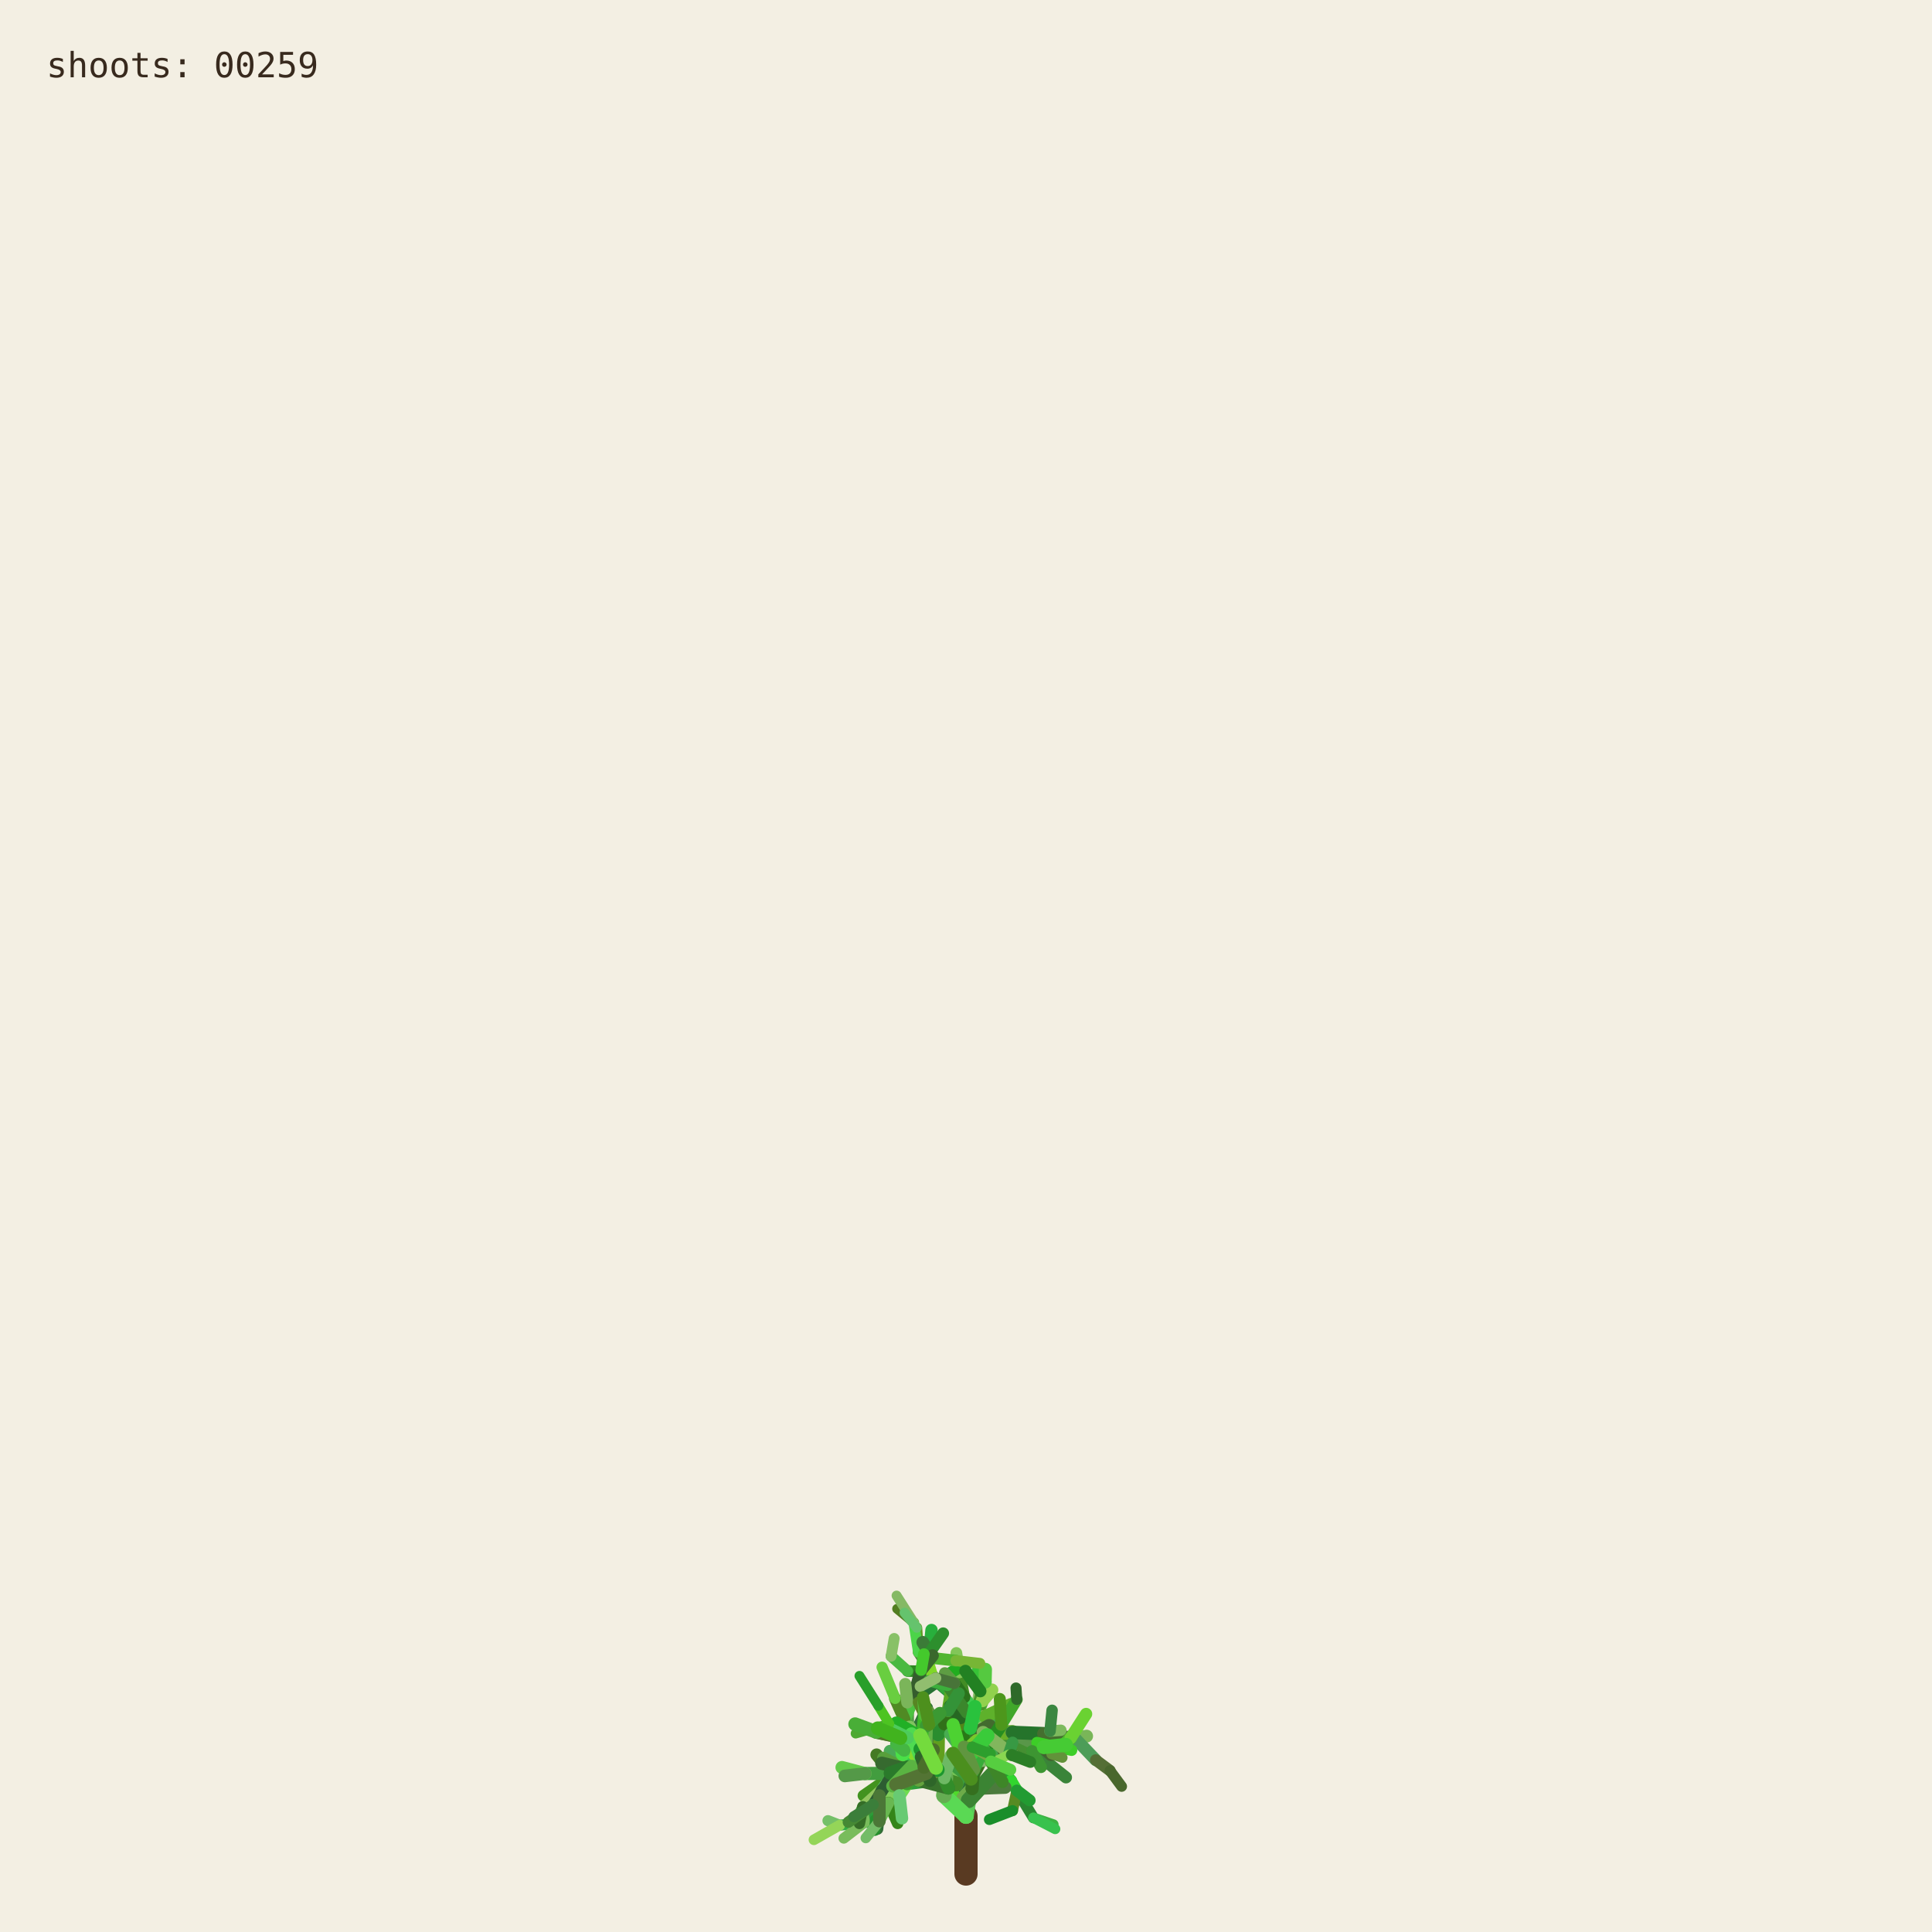
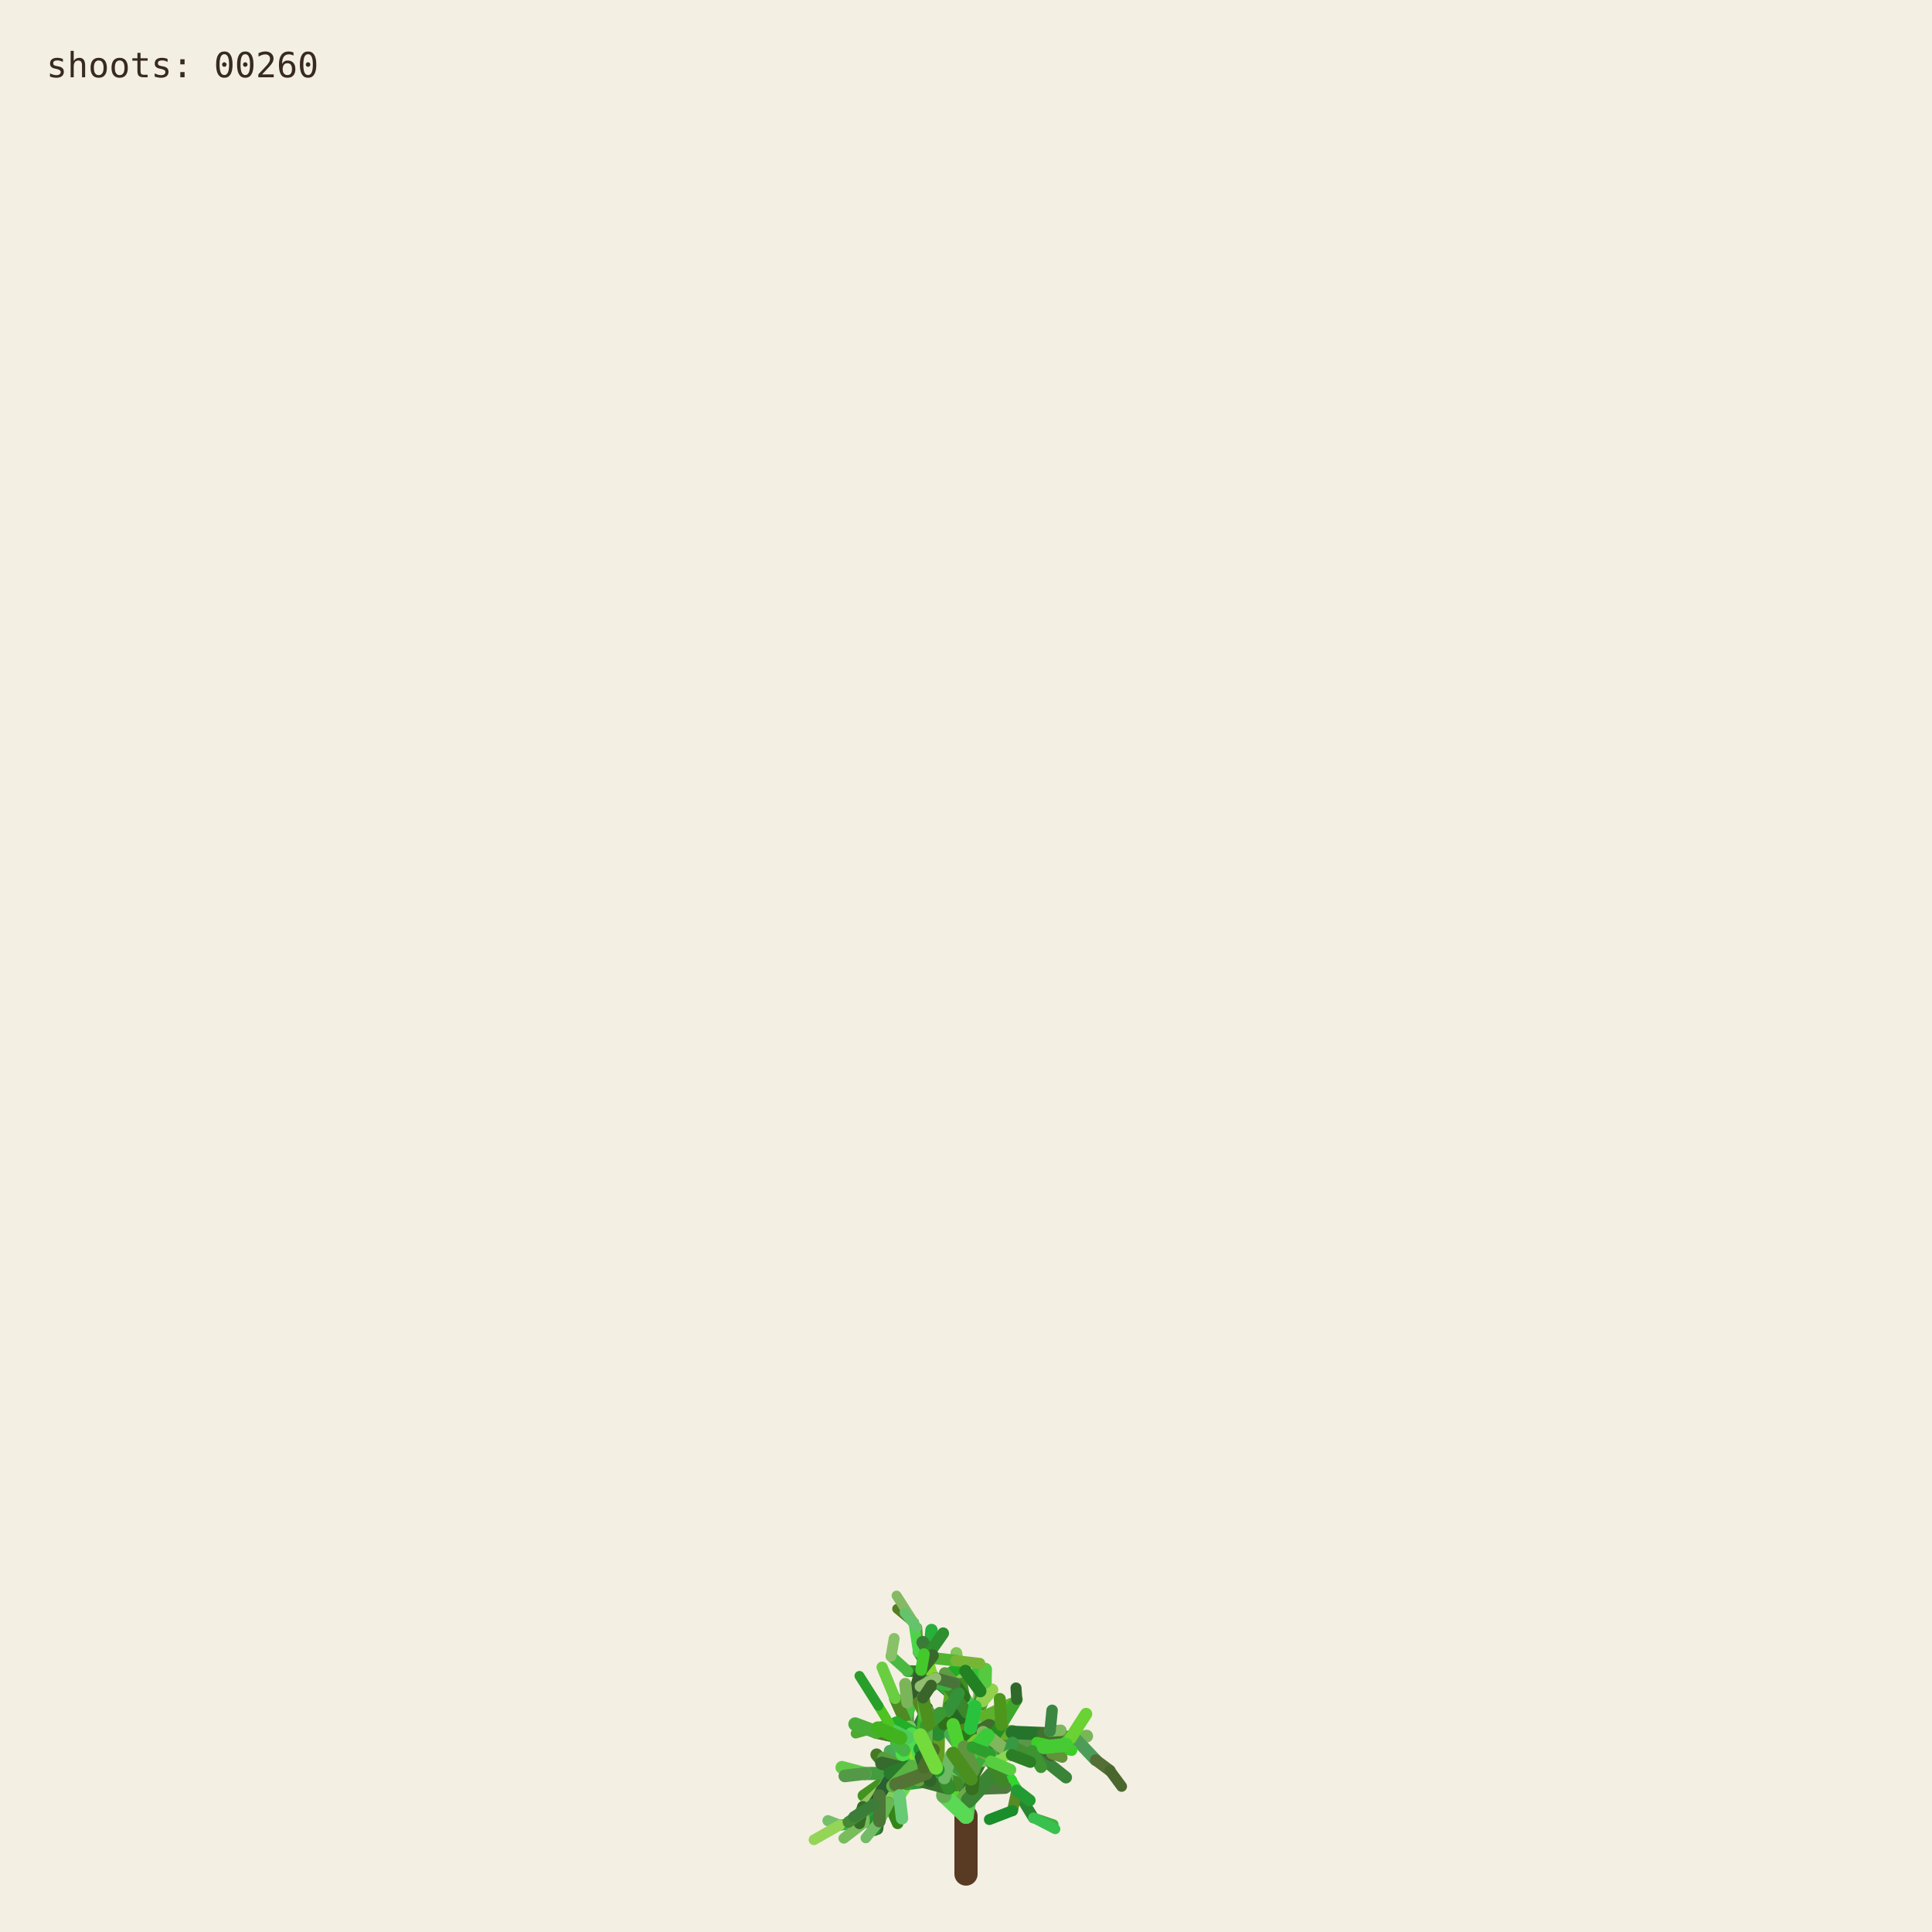
<svg xmlns="http://www.w3.org/2000/svg" viewBox="0 0 1000 1000" role="img" aria-labelledby="title desc">
  <rect width="1000" height="1000" fill="#f3efe3" />
  <g fill="none" stroke-linecap="round">
    <path d="M500 970 L500 940" stroke="#593a22" stroke-width="12" />
    <path d="M500.000 940.000 L494.591 923.254" stroke="hsl(89 50% 51%)" stroke-width="8.067" data-shoot="1" />
    <path d="M500.000 940.000 L498.548 930.480" stroke="hsl(108 42% 32%)" stroke-width="7.603" data-shoot="2" />
    <path d="M494.591 923.254 L485.237 916.016" stroke="hsl(129 39% 53%)" stroke-width="7.427" data-shoot="3" />
    <path d="M498.548 930.480 L502.606 920.794" stroke="hsl(125 41% 32%)" stroke-width="7.235" data-shoot="4" />
    <path d="M502.606 920.794 L496.770 905.343" stroke="hsl(93 34% 43%)" stroke-width="7.253" data-shoot="5" />
    <path d="M494.591 923.254 L497.365 909.040" stroke="hsl(116 35% 60%)" stroke-width="8.012" data-shoot="6" />
    <path d="M485.237 916.016 L485.497 897.710" stroke="hsl(89 69% 37%)" stroke-width="7.213" data-shoot="7" />
    <path d="M496.770 905.343 L501.215 895.004" stroke="hsl(92 66% 60%)" stroke-width="7.141" data-shoot="8" />
    <path d="M497.365 909.040 L506.164 896.866" stroke="hsl(126 59% 38%)" stroke-width="8.073" data-shoot="9" />
    <path d="M501.215 895.004 L510.832 888.548" stroke="hsl(91 35% 42%)" stroke-width="6.879" data-shoot="10" />
    <path d="M485.497 897.710 L493.416 891.622" stroke="hsl(104 36% 49%)" stroke-width="7.124" data-shoot="11" />
    <path d="M500.000 940.000 L490.927 925.443" stroke="hsl(108 70% 51%)" stroke-width="7.399" data-shoot="12" />
    <path d="M485.237 916.016 L479.157 913.325" stroke="hsl(112 69% 34%)" stroke-width="7.149" data-shoot="13" />
    <path d="M490.927 925.443 L481.351 921.527" stroke="hsl(111 58% 32%)" stroke-width="6.945" data-shoot="14" />
    <path d="M498.548 930.480 L503.173 925.799" stroke="hsl(98 40% 48%)" stroke-width="6.990" data-shoot="15" />
    <path d="M496.770 905.343 L505.035 888.845" stroke="hsl(101 68% 48%)" stroke-width="6.979" data-shoot="16" />
    <path d="M493.416 891.622 L508.817 896.643" stroke="hsl(128 70% 39%)" stroke-width="6.561" data-shoot="17" />
    <path d="M479.157 913.325 L469.750 899.500" stroke="hsl(95 57% 50%)" stroke-width="7.139" data-shoot="18" />
    <path d="M505.035 888.845 L508.436 880.301" stroke="hsl(98 53% 41%)" stroke-width="6.832" data-shoot="19" />
    <path d="M501.215 895.004 L501.550 888.479" stroke="hsl(112 68% 42%)" stroke-width="6.773" data-shoot="20" />
    <path d="M485.237 916.016 L479.029 908.697" stroke="hsl(100 57% 53%)" stroke-width="6.945" data-shoot="21" />
    <path d="M502.606 920.794 L496.127 911.207" stroke="hsl(123 62% 40%)" stroke-width="6.865" data-shoot="22" />
    <path d="M496.127 911.207 L497.635 896.782" stroke="hsl(93 65% 34%)" stroke-width="6.505" data-shoot="23" />
    <path d="M494.591 923.254 L500.793 909.571" stroke="hsl(113 71% 34%)" stroke-width="7.895" data-shoot="24" />
    <path d="M485.237 916.016 L479.462 917.793" stroke="hsl(99 66% 28%)" stroke-width="7.154" data-shoot="25" />
    <path d="M485.237 916.016 L473.231 912.147" stroke="hsl(93 38% 42%)" stroke-width="6.997" data-shoot="26" />
    <path d="M485.237 916.016 L473.737 913.680" stroke="hsl(114 35% 58%)" stroke-width="6.828" data-shoot="27" />
    <path d="M497.635 896.782 L497.395 881.015" stroke="hsl(110 56% 51%)" stroke-width="6.336" data-shoot="28" />
    <path d="M469.750 899.500 L453.522 896.436" stroke="hsl(121 37% 46%)" stroke-width="7.140" data-shoot="29" />
    <path d="M481.351 921.527 L469.530 923.105" stroke="hsl(126 55% 40%)" stroke-width="6.995" data-shoot="30" />
    <path d="M505.035 888.845 L499.035 878.436" stroke="hsl(88 42% 31%)" stroke-width="6.545" data-shoot="31" />
    <path d="M502.606 920.794 L507.653 911.330" stroke="hsl(99 57% 28%)" stroke-width="6.856" data-shoot="32" />
    <path d="M481.351 921.527 L478.279 914.724" stroke="hsl(122 35% 29%)" stroke-width="6.742" data-shoot="33" />
    <path d="M508.817 896.643 L522.168 900.369" stroke="hsl(122 67% 50%)" stroke-width="6.210" data-shoot="34" />
    <path d="M479.029 908.697 L477.185 899.261" stroke="hsl(124 64% 35%)" stroke-width="6.693" data-shoot="35" />
    <path d="M494.591 923.254 L498.563 913.442" stroke="hsl(122 45% 42%)" stroke-width="7.987" data-shoot="36" />
    <path d="M473.737 913.680 L467.283 915.265" stroke="hsl(125 60% 37%)" stroke-width="6.814" data-shoot="37" />
    <path d="M481.351 921.527 L469.226 908.135" stroke="hsl(113 69% 37%)" stroke-width="6.660" data-shoot="38" />
    <path d="M473.231 912.147 L461.374 919.424" stroke="hsl(100 70% 60%)" stroke-width="6.453" data-shoot="39" />
    <path d="M497.635 896.782 L500.334 886.420" stroke="hsl(108 47% 53%)" stroke-width="6.302" data-shoot="40" />
    <path d="M467.283 915.265 L455.168 929.331" stroke="hsl(120 40% 35%)" stroke-width="6.786" data-shoot="41" />
    <path d="M508.817 896.643 L512.869 911.725" stroke="hsl(110 63% 40%)" stroke-width="6.518" data-shoot="42" />
    <path d="M496.127 911.207 L497.987 905.795" stroke="hsl(115 70% 35%)" stroke-width="6.363" data-shoot="43" />
    <path d="M507.653 911.330 L512.674 910.357" stroke="hsl(104 36% 57%)" stroke-width="6.747" data-shoot="44" />
    <path d="M479.157 913.325 L470.181 917.185" stroke="hsl(95 64% 53%)" stroke-width="6.833" data-shoot="45" />
    <path d="M469.750 899.500 L469.633 881.151" stroke="hsl(111 38% 45%)" stroke-width="6.815" data-shoot="46" />
    <path d="M479.029 908.697 L480.879 892.655" stroke="hsl(102 44% 35%)" stroke-width="6.467" data-shoot="47" />
    <path d="M500.334 886.420 L507.457 881.593" stroke="hsl(118 47% 56%)" stroke-width="6.197" data-shoot="48" />
    <path d="M461.374 919.424 L446.935 929.431" stroke="hsl(102 65% 35%)" stroke-width="6.069" data-shoot="49" />
    <path d="M508.436 880.301 L507.585 871.602" stroke="hsl(97 61% 57%)" stroke-width="6.448" data-shoot="50" />
    <path d="M512.674 910.357 L523.304 921.702" stroke="hsl(122 61% 39%)" stroke-width="6.341" data-shoot="51" />
    <path d="M500.000 940.000 L501.279 931.882" stroke="hsl(118 51% 56%)" stroke-width="7.998" data-shoot="52" />
    <path d="M499.035 878.436 L496.590 865.625" stroke="hsl(103 58% 35%)" stroke-width="6.115" data-shoot="53" />
    <path d="M485.497 897.710 L488.970 892.287" stroke="hsl(123 54% 36%)" stroke-width="7.087" data-shoot="54" />
    <path d="M496.590 865.625 L495.009 855.557" stroke="hsl(97 49% 56%)" stroke-width="6.061" data-shoot="55" />
    <path d="M469.633 881.151 L484.418 870.623" stroke="hsl(128 48% 30%)" stroke-width="6.659" data-shoot="56" />
    <path d="M485.237 916.016 L477.752 911.974" stroke="hsl(90 58% 50%)" stroke-width="6.898" data-shoot="57" />
    <path d="M498.563 913.442 L502.383 908.863" stroke="hsl(97 61% 59%)" stroke-width="7.688" data-shoot="58" />
    <path d="M479.157 913.325 L464.639 921.037" stroke="hsl(94 69% 32%)" stroke-width="6.531" data-shoot="59" />
    <path d="M478.279 914.724 L471.794 900.929" stroke="hsl(117 71% 29%)" stroke-width="6.231" data-shoot="60" />
    <path d="M522.168 900.369 L536.734 901.964" stroke="hsl(111 46% 60%)" stroke-width="6.038" data-shoot="61" />
    <path d="M471.794 900.929 L465.848 895.170" stroke="hsl(103 40% 56%)" stroke-width="5.768" data-shoot="62" />
    <path d="M469.750 899.500 L468.128 889.982" stroke="hsl(93 64% 30%)" stroke-width="6.667" data-shoot="63" />
    <path d="M477.185 899.261 L475.657 893.582" stroke="hsl(113 52% 40%)" stroke-width="6.319" data-shoot="64" />
    <path d="M479.029 908.697 L474.737 903.891" stroke="hsl(93 52% 43%)" stroke-width="6.709" data-shoot="65" />
    <path d="M523.304 921.702 L526.314 926.781" stroke="hsl(119 67% 51%)" stroke-width="6.166" data-shoot="66" />
    <path d="M505.035 888.845 L507.387 875.338" stroke="hsl(96 40% 59%)" stroke-width="6.739" data-shoot="67" />
    <path d="M522.168 900.369 L537.413 908.545" stroke="hsl(99 61% 27%)" stroke-width="6.155" data-shoot="68" />
    <path d="M497.395 881.015 L483.011 868.683" stroke="hsl(129 53% 36%)" stroke-width="6.314" data-shoot="69" />
    <path d="M522.168 900.369 L534.219 906.339" stroke="hsl(108 48% 38%)" stroke-width="6.199" data-shoot="70" />
    <path d="M493.416 891.622 L507.262 882.093" stroke="hsl(127 63% 43%)" stroke-width="6.826" data-shoot="71" />
    <path d="M502.383 908.863 L508.238 907.761" stroke="hsl(99 66% 30%)" stroke-width="7.032" data-shoot="72" />
    <path d="M508.817 896.643 L514.829 892.790" stroke="hsl(125 40% 46%)" stroke-width="6.585" data-shoot="73" />
    <path d="M468.128 889.982 L473.133 877.764" stroke="hsl(115 52% 51%)" stroke-width="6.671" data-shoot="74" />
    <path d="M465.848 895.170 L460.313 892.280" stroke="hsl(102 70% 44%)" stroke-width="5.549" data-shoot="75" />
    <path d="M468.128 889.982 L463.284 879.089" stroke="hsl(94 59% 34%)" stroke-width="6.302" data-shoot="76" />
    <path d="M461.374 919.424 L456.357 926.300" stroke="hsl(126 42% 53%)" stroke-width="6.125" data-shoot="77" />
    <path d="M483.011 868.683 L476.458 865.059" stroke="hsl(124 68% 42%)" stroke-width="6.199" data-shoot="78" />
    <path d="M455.168 929.331 L454.837 939.862" stroke="hsl(125 68% 35%)" stroke-width="6.316" data-shoot="79" />
    <path d="M534.219 906.339 L550.383 905.736" stroke="hsl(112 63% 35%)" stroke-width="5.969" data-shoot="80" />
    <path d="M470.181 917.185 L459.860 933.116" stroke="hsl(100 53% 58%)" stroke-width="6.224" data-shoot="81" />
    <path d="M497.395 881.015 L484.197 869.260" stroke="hsl(122 53% 43%)" stroke-width="5.862" data-shoot="82" />
    <path d="M536.734 901.964 L543.504 896.023" stroke="hsl(116 68% 27%)" stroke-width="5.871" data-shoot="83" />
    <path d="M476.458 865.059 L469.801 864.922" stroke="hsl(112 62% 33%)" stroke-width="6.006" data-shoot="84" />
    <path d="M506.164 896.866 L524.059 896.699" stroke="hsl(91 64% 42%)" stroke-width="7.575" data-shoot="85" />
    <path d="M485.237 916.016 L472.910 908.590" stroke="hsl(102 57% 31%)" stroke-width="6.875" data-shoot="86" />
    <path d="M469.530 923.105 L465.520 929.278" stroke="hsl(107 67% 59%)" stroke-width="6.616" data-shoot="87" />
    <path d="M505.035 888.845 L509.868 870.612" stroke="hsl(101 57% 37%)" stroke-width="6.791" data-shoot="88" />
    <path d="M493.416 891.622 L509.951 888.485" stroke="hsl(92 44% 58%)" stroke-width="6.812" data-shoot="89" />
    <path d="M503.173 925.799 L520.191 925.155" stroke="hsl(105 34% 36%)" stroke-width="6.682" data-shoot="90" />
    <path d="M474.737 903.891 L466.772 894.583" stroke="hsl(116 48% 51%)" stroke-width="6.158" data-shoot="91" />
    <path d="M484.197 869.260 L475.358 855.233" stroke="hsl(100 34% 37%)" stroke-width="5.647" data-shoot="92" />
    <path d="M505.035 888.845 L500.829 880.951" stroke="hsl(127 58% 52%)" stroke-width="6.474" data-shoot="93" />
    <path d="M479.157 913.325 L471.905 914.367" stroke="hsl(125 48% 52%)" stroke-width="6.716" data-shoot="94" />
    <path d="M501.279 931.882 L513.403 918.671" stroke="hsl(114 44% 36%)" stroke-width="7.978" data-shoot="95" />
    <path d="M524.059 896.699 L540.269 904.338" stroke="hsl(108 35% 44%)" stroke-width="7.297" data-shoot="96" />
    <path d="M524.059 896.699 L540.170 897.356" stroke="hsl(125 52% 30%)" stroke-width="6.964" data-shoot="97" />
    <path d="M497.635 896.782 L497.191 889.399" stroke="hsl(88 69% 31%)" stroke-width="6.119" data-shoot="98" />
    <path d="M508.436 880.301 L513.376 874.721" stroke="hsl(89 59% 56%)" stroke-width="6.732" data-shoot="99" />
    <path d="M469.530 923.105 L461.520 917.825" stroke="hsl(113 54% 40%)" stroke-width="7.033" data-shoot="100" />
    <path d="M473.133 877.764 L476.780 864.372" stroke="hsl(110 34% 27%)" stroke-width="6.596" data-shoot="101" />
    <path d="M471.794 900.929 L479.914 884.001" stroke="hsl(126 41% 32%)" stroke-width="6.024" data-shoot="102" />
    <path d="M512.674 910.357 L522.333 907.203" stroke="hsl(103 64% 43%)" stroke-width="6.219" data-shoot="103" />
    <path d="M509.868 870.612 L506.361 863.395" stroke="hsl(120 56% 49%)" stroke-width="6.521" data-shoot="104" />
    <path d="M540.170 897.356 L556.575 899.863" stroke="hsl(100 40% 31%)" stroke-width="6.676" data-shoot="105" />
    <path d="M459.860 933.116 L464.616 943.790" stroke="hsl(105 68% 31%)" stroke-width="5.925" data-shoot="106" />
    <path d="M461.520 917.825 L453.738 908.211" stroke="hsl(98 54% 31%)" stroke-width="6.452" data-shoot="107" />
    <path d="M509.951 888.485 L523.296 882.278" stroke="hsl(97 61% 43%)" stroke-width="6.765" data-shoot="108" />
    <path d="M479.029 908.697 L460.671 906.383" stroke="hsl(128 39% 48%)" stroke-width="6.494" data-shoot="109" />
    <path d="M469.633 881.151 L468.563 871.658" stroke="hsl(98 38% 53%)" stroke-width="6.301" data-shoot="110" />
    <path d="M456.357 926.300 L446.582 935.154" stroke="hsl(90 47% 57%)" stroke-width="5.838" data-shoot="111" />
    <path d="M488.970 892.287 L490.829 885.358" stroke="hsl(104 63% 27%)" stroke-width="6.888" data-shoot="112" />
    <path d="M499.035 878.436 L493.946 871.238" stroke="hsl(110 61% 28%)" stroke-width="6.405" data-shoot="113" />
    <path d="M503.173 925.799 L503.949 916.037" stroke="hsl(108 61% 30%)" stroke-width="6.764" data-shoot="114" />
    <path d="M484.418 870.623 L497.330 862.535" stroke="hsl(119 70% 40%)" stroke-width="6.117" data-shoot="115" />
    <path d="M476.780 864.372 L482.198 858.124" stroke="hsl(97 71% 34%)" stroke-width="6.331" data-shoot="116" />
    <path d="M459.860 933.116 L450.375 943.022" stroke="hsl(119 67% 40%)" stroke-width="6.054" data-shoot="117" />
    <path d="M537.413 908.545 L551.771 920.000" stroke="hsl(119 40% 37%)" stroke-width="6.202" data-shoot="118" />
    <path d="M476.780 864.372 L481.041 855.578" stroke="hsl(128 51% 38%)" stroke-width="6.621" data-shoot="119" />
    <path d="M475.358 855.233 L474.548 842.544" stroke="hsl(89 65% 36%)" stroke-width="5.593" data-shoot="120" />
    <path d="M479.029 908.697 L479.467 893.313" stroke="hsl(105 42% 49%)" stroke-width="6.799" data-shoot="121" />
    <path d="M494.591 923.254 L484.466 914.996" stroke="hsl(104 48% 55%)" stroke-width="7.531" data-shoot="122" />
    <path d="M503.173 925.799 L503.396 917.056" stroke="hsl(104 56% 28%)" stroke-width="6.644" data-shoot="123" />
    <path d="M493.946 871.238 L489.038 865.959" stroke="hsl(102 40% 44%)" stroke-width="6.042" data-shoot="124" />
    <path d="M467.283 915.265 L457.242 909.920" stroke="hsl(103 45% 43%)" stroke-width="6.457" data-shoot="125" />
    <path d="M471.794 900.929 L454.133 896.956" stroke="hsl(89 50% 31%)" stroke-width="6.180" data-shoot="126" />
    <path d="M454.837 939.862 L454.096 946.606" stroke="hsl(125 36% 31%)" stroke-width="6.220" data-shoot="127" />
    <path d="M481.041 855.578 L482.155 843.709" stroke="hsl(129 63% 42%)" stroke-width="6.417" data-shoot="128" />
    <path d="M490.829 885.358 L492.861 872.817" stroke="hsl(95 65% 40%)" stroke-width="6.754" data-shoot="129" />
    <path d="M478.279 914.724 L465.635 903.587" stroke="hsl(96 66% 52%)" stroke-width="6.672" data-shoot="130" />
    <path d="M450.375 943.022 L434.576 944.722" stroke="hsl(127 55% 44%)" stroke-width="5.725" data-shoot="131" />
    <path d="M459.860 933.116 L451.962 941.801" stroke="hsl(127 54% 57%)" stroke-width="5.888" data-shoot="132" />
    <path d="M526.314 926.781 L534.894 940.878" stroke="hsl(125 53% 34%)" stroke-width="5.720" data-shoot="133" />
    <path d="M456.357 926.300 L449.709 941.533" stroke="hsl(112 47% 29%)" stroke-width="5.948" data-shoot="134" />
    <path d="M556.575 899.863 L562.434 898.624" stroke="hsl(99 39% 53%)" stroke-width="6.651" data-shoot="135" />
    <path d="M556.575 899.863 L567.158 910.979" stroke="hsl(128 34% 46%)" stroke-width="6.350" data-shoot="136" />
    <path d="M461.520 917.825 L447.767 917.982" stroke="hsl(118 43% 43%)" stroke-width="6.808" data-shoot="137" />
    <path d="M502.383 908.863 L502.275 894.506" stroke="hsl(114 52% 34%)" stroke-width="7.514" data-shoot="138" />
    <path d="M484.466 914.996 L469.919 914.610" stroke="hsl(90 45% 56%)" stroke-width="7.261" data-shoot="139" />
    <path d="M506.164 896.866 L511.996 893.538" stroke="hsl(100 40% 30%)" stroke-width="7.562" data-shoot="140" />
    <path d="M508.238 907.761 L516.195 908.520" stroke="hsl(102 44% 31%)" stroke-width="6.802" data-shoot="141" />
    <path d="M536.734 901.964 L544.250 907.905" stroke="hsl(91 54% 33%)" stroke-width="5.663" data-shoot="142" />
    <path d="M479.157 913.325 L471.950 914.117" stroke="hsl(102 39% 34%)" stroke-width="6.550" data-shoot="143" />
    <path d="M494.591 923.254 L482.152 919.513" stroke="hsl(104 56% 35%)" stroke-width="7.930" data-shoot="144" />
    <path d="M508.817 896.643 L515.085 912.072" stroke="hsl(125 43% 46%)" stroke-width="6.163" data-shoot="145" />
    <path d="M482.152 919.513 L467.316 907.872" stroke="hsl(97 66% 48%)" stroke-width="7.452" data-shoot="146" />
    <path d="M480.879 892.655 L475.418 881.125" stroke="hsl(88 59% 33%)" stroke-width="5.933" data-shoot="147" />
    <path d="M540.269 904.338 L549.716 904.178" stroke="hsl(92 48% 60%)" stroke-width="6.883" data-shoot="148" />
    <path d="M467.316 907.872 L467.480 902.032" stroke="hsl(120 56% 54%)" stroke-width="7.156" data-shoot="149" />
    <path d="M483.011 868.683 L480.032 858.496" stroke="hsl(90 69% 50%)" stroke-width="5.778" data-shoot="150" />
    <path d="M497.191 889.399 L491.630 882.997" stroke="hsl(116 51% 27%)" stroke-width="6.106" data-shoot="151" />
    <path d="M482.152 919.513 L478.791 913.069" stroke="hsl(91 53% 41%)" stroke-width="7.533" data-shoot="152" />
    <path d="M543.504 896.023 L549.105 895.596" stroke="hsl(100 40% 55%)" stroke-width="5.914" data-shoot="153" />
    <path d="M467.283 915.265 L456.437 912.665" stroke="hsl(113 38% 30%)" stroke-width="6.866" data-shoot="154" />
    <path d="M567.158 910.979 L574.486 916.440" stroke="hsl(88 35% 32%)" stroke-width="5.955" data-shoot="155" />
    <path d="M512.869 911.725 L518.866 922.323" stroke="hsl(106 54% 34%)" stroke-width="6.353" data-shoot="156" />
    <path d="M500.334 886.420 L490.418 872.350" stroke="hsl(110 51% 35%)" stroke-width="6.150" data-shoot="157" />
    <path d="M500.793 909.571 L498.095 899.473" stroke="hsl(109 69% 28%)" stroke-width="7.556" data-shoot="158" />
    <path d="M449.709 941.533 L436.765 951.498" stroke="hsl(102 42% 55%)" stroke-width="5.534" data-shoot="159" />
    <path d="M508.238 907.761 L518.302 892.720" stroke="hsl(117 63% 34%)" stroke-width="6.708" data-shoot="160" />
    <path d="M475.358 855.233 L472.993 839.858" stroke="hsl(119 62% 56%)" stroke-width="5.562" data-shoot="161" />
    <path d="M502.275 894.506 L504.670 883.372" stroke="hsl(128 65% 46%)" stroke-width="6.876" data-shoot="162" />
    <path d="M540.269 904.338 L544.102 907.850" stroke="hsl(99 35% 29%)" stroke-width="7.336" data-shoot="163" />
    <path d="M536.734 901.964 L554.643 905.916" stroke="hsl(112 68% 48%)" stroke-width="5.906" data-shoot="164" />
    <path d="M497.365 909.040 L505.842 901.224" stroke="hsl(91 65% 48%)" stroke-width="7.533" data-shoot="165" />
    <path d="M478.279 914.724 L467.960 905.929" stroke="hsl(128 59% 50%)" stroke-width="6.781" data-shoot="166" />
    <path d="M461.374 919.424 L451.958 934.122" stroke="hsl(127 35% 27%)" stroke-width="6.092" data-shoot="167" />
    <path d="M463.284 879.089 L456.576 862.947" stroke="hsl(103 59% 53%)" stroke-width="5.809" data-shoot="168" />
    <path d="M500.000 940.000 L488.580 929.317" stroke="hsl(117 64% 59%)" stroke-width="8.005" data-shoot="169" />
    <path d="M447.767 917.982 L435.801 914.831" stroke="hsl(108 55% 54%)" stroke-width="6.726" data-shoot="170" />
    <path d="M477.752 911.974 L468.826 903.841" stroke="hsl(89 70% 51%)" stroke-width="6.964" data-shoot="171" />
    <path d="M469.919 914.610 L460.892 917.724" stroke="hsl(121 49% 32%)" stroke-width="7.015" data-shoot="172" />
    <path d="M503.396 917.056 L509.013 905.051" stroke="hsl(120 50% 45%)" stroke-width="6.671" data-shoot="173" />
    <path d="M549.716 904.178 L554.177 899.548" stroke="hsl(106 62% 45%)" stroke-width="6.645" data-shoot="174" />
    <path d="M460.313 892.280 L442.892 897.267" stroke="hsl(106 54% 43%)" stroke-width="5.141" data-shoot="175" />
    <path d="M490.418 872.350 L480.658 869.975" stroke="hsl(120 49% 46%)" stroke-width="5.821" data-shoot="176" />
    <path d="M479.467 893.313 L480.721 885.946" stroke="hsl(94 40% 41%)" stroke-width="6.222" data-shoot="177" />
    <path d="M488.580 929.317 L489.421 919.838" stroke="hsl(107 36% 50%)" stroke-width="7.943" data-shoot="178" />
    <path d="M526.314 926.781 L524.087 937.173" stroke="hsl(90 60% 34%)" stroke-width="5.700" data-shoot="179" />
    <path d="M490.927 925.443 L475.469 921.381" stroke="hsl(110 44% 31%)" stroke-width="6.893" data-shoot="180" />
    <path d="M518.302 892.720 L526.275 879.623" stroke="hsl(109 60% 41%)" stroke-width="6.159" data-shoot="181" />
    <path d="M469.750 899.500 L470.711 894.119" stroke="hsl(100 45% 57%)" stroke-width="7.025" data-shoot="182" />
    <path d="M534.219 906.339 L538.815 914.656" stroke="hsl(113 50% 39%)" stroke-width="6.149" data-shoot="183" />
    <path d="M472.993 839.858 L464.334 832.716" stroke="hsl(88 58% 31%)" stroke-width="5.062" data-shoot="184" />
    <path d="M469.801 864.922 L461.240 857.253" stroke="hsl(116 48% 49%)" stroke-width="5.656" data-shoot="185" />
    <path d="M461.240 857.253 L462.820 848.066" stroke="hsl(98 42% 58%)" stroke-width="5.640" data-shoot="186" />
    <path d="M490.829 885.358 L496.165 876.536" stroke="hsl(123 48% 39%)" stroke-width="6.482" data-shoot="187" />
    <path d="M508.817 896.643 L523.679 908.324" stroke="hsl(95 38% 54%)" stroke-width="6.611" data-shoot="188" />
    <path d="M500.793 909.571 L510.860 898.419" stroke="hsl(120 58% 51%)" stroke-width="7.770" data-shoot="189" />
    <path d="M459.860 933.116 L453.365 941.926" stroke="hsl(97 61% 35%)" stroke-width="6.281" data-shoot="190" />
    <path d="M509.868 870.612 L510.029 864.082" stroke="hsl(111 56% 52%)" stroke-width="6.833" data-shoot="191" />
    <path d="M453.522 896.436 L442.603 892.401" stroke="hsl(111 52% 45%)" stroke-width="7.032" data-shoot="192" />
    <path d="M543.504 896.023 L544.565 885.256" stroke="hsl(125 39% 38%)" stroke-width="5.927" data-shoot="193" />
    <path d="M482.198 858.124 L494.767 859.537" stroke="hsl(105 58% 45%)" stroke-width="6.146" data-shoot="194" />
    <path d="M497.987 905.795 L491.843 897.531" stroke="hsl(125 41% 48%)" stroke-width="6.386" data-shoot="195" />
    <path d="M493.946 871.238 L484.320 868.578" stroke="hsl(105 34% 34%)" stroke-width="5.939" data-shoot="196" />
    <path d="M477.185 899.261 L478.390 887.971" stroke="hsl(112 65% 44%)" stroke-width="6.377" data-shoot="197" />
    <path d="M434.576 944.722 L428.556 942.373" stroke="hsl(112 41% 58%)" stroke-width="5.738" data-shoot="198" />
    <path d="M497.987 905.795 L503.196 904.331" stroke="hsl(89 46% 31%)" stroke-width="5.847" data-shoot="199" />
    <path d="M467.316 907.872 L466.023 899.585" stroke="hsl(119 71% 58%)" stroke-width="7.258" data-shoot="200" />
    <path d="M526.314 926.781 L532.954 931.860" stroke="hsl(128 64% 37%)" stroke-width="6.148" data-shoot="201" />
    <path d="M467.960 905.929 L464.039 902.533" stroke="hsl(119 46% 49%)" stroke-width="6.612" data-shoot="202" />
    <path d="M477.185 899.261 L463.879 891.609" stroke="hsl(122 68% 41%)" stroke-width="6.319" data-shoot="203" />
    <path d="M475.469 921.381 L469.599 917.437" stroke="hsl(97 45% 44%)" stroke-width="6.783" data-shoot="204" />
    <path d="M478.279 914.724 L471.801 897.415" stroke="hsl(121 65% 58%)" stroke-width="6.714" data-shoot="205" />
    <path d="M554.177 899.548 L562.169 887.143" stroke="hsl(99 64% 51%)" stroke-width="6.341" data-shoot="206" />
    <path d="M526.275 879.623 L525.887 873.699" stroke="hsl(115 43% 29%)" stroke-width="5.721" data-shoot="207" />
    <path d="M481.041 855.578 L477.626 850.058" stroke="hsl(117 38% 35%)" stroke-width="6.581" data-shoot="208" />
    <path d="M496.770 905.343 L493.304 892.691" stroke="hsl(110 64% 51%)" stroke-width="6.797" data-shoot="209" />
    <path d="M469.750 899.500 L458.957 894.086" stroke="hsl(127 55% 55%)" stroke-width="6.620" data-shoot="210" />
    <path d="M490.927 925.443 L488.767 920.422" stroke="hsl(115 54% 36%)" stroke-width="6.870" data-shoot="211" />
    <path d="M481.041 855.578 L488.186 845.391" stroke="hsl(120 52% 37%)" stroke-width="6.098" data-shoot="212" />
    <path d="M451.958 934.122 L453.040 940.528" stroke="hsl(127 56% 39%)" stroke-width="6.131" data-shoot="213" />
    <path d="M460.313 892.280 L454.656 882.922" stroke="hsl(104 71% 45%)" stroke-width="5.122" data-shoot="214" />
    <path d="M471.950 914.117 L461.960 924.503" stroke="hsl(107 46% 48%)" stroke-width="6.541" data-shoot="215" />
    <path d="M446.582 935.154 L444.222 940.468" stroke="hsl(117 55% 46%)" stroke-width="5.688" data-shoot="216" />
    <path d="M488.767 920.422 L492.003 908.765" stroke="hsl(114 38% 56%)" stroke-width="6.278" data-shoot="217" />
    <path d="M484.320 868.578 L476.319 872.885" stroke="hsl(94 38% 59%)" stroke-width="5.787" data-shoot="218" />
    <path d="M446.582 935.154 L444.839 943.820" stroke="hsl(108 47% 29%)" stroke-width="5.857" data-shoot="219" />
    <path d="M478.390 887.971 L477.758 878.744" stroke="hsl(107 53% 47%)" stroke-width="6.025" data-shoot="220" />
    <path d="M479.467 893.313 L486.497 886.860" stroke="hsl(115 50% 40%)" stroke-width="6.726" data-shoot="221" />
    <path d="M453.365 941.926 L452.737 947.232" stroke="hsl(123 57% 36%)" stroke-width="6.073" data-shoot="222" />
    <path d="M534.894 940.878 L545.223 944.367" stroke="hsl(122 49% 47%)" stroke-width="5.409" data-shoot="223" />
    <path d="M503.196 904.331 L515.896 911.448" stroke="hsl(89 43% 46%)" stroke-width="5.358" data-shoot="224" />
    <path d="M485.237 916.016 L476.520 905.335" stroke="hsl(129 69% 35%)" stroke-width="7.385" data-shoot="225" />
    <path d="M544.250 907.905 L549.888 909.742" stroke="hsl(93 43% 40%)" stroke-width="5.355" data-shoot="226" />
    <path d="M472.993 839.858 L464.068 825.878" stroke="hsl(97 38% 56%)" stroke-width="5.144" data-shoot="227" />
    <path d="M434.576 944.722 L421.301 952.270" stroke="hsl(91 60% 59%)" stroke-width="5.495" data-shoot="228" />
    <path d="M494.767 859.537 L507.151 860.969" stroke="hsl(89 55% 46%)" stroke-width="5.687" data-shoot="229" />
    <path d="M503.949 916.037 L499.042 904.226" stroke="hsl(98 40% 42%)" stroke-width="6.625" data-shoot="230" />
    <path d="M540.269 904.338 L551.739 903.138" stroke="hsl(113 59% 50%)" stroke-width="7.215" data-shoot="231" />
    <path d="M447.767 917.982 L437.293 919.201" stroke="hsl(111 36% 44%)" stroke-width="6.566" data-shoot="232" />
    <path d="M522.333 907.203 L524.104 901.882" stroke="hsl(127 46% 41%)" stroke-width="5.986" data-shoot="233" />
    <path d="M466.023 899.585 L454.343 894.568" stroke="hsl(106 71% 41%)" stroke-width="7.143" data-shoot="234" />
    <path d="M459.860 933.116 L455.001 942.905" stroke="hsl(106 42% 52%)" stroke-width="5.952" data-shoot="235" />
    <path d="M480.879 892.655 L477.773 878.511" stroke="hsl(95 66% 34%)" stroke-width="6.336" data-shoot="236" />
    <path d="M515.896 911.448 L522.014 908.183" stroke="hsl(95 62% 58%)" stroke-width="5.037" data-shoot="237" />
    <path d="M481.351 921.527 L476.872 909.429" stroke="hsl(115 42% 28%)" stroke-width="6.739" data-shoot="238" />
    <path d="M503.196 904.331 L512.636 907.835" stroke="hsl(120 56% 40%)" stroke-width="5.656" data-shoot="239" />
    <path d="M523.679 908.324 L533.273 912.012" stroke="hsl(116 54% 32%)" stroke-width="6.078" data-shoot="240" />
    <path d="M476.780 864.372 L482.640 856.940" stroke="hsl(107 40% 29%)" stroke-width="6.577" data-shoot="241" />
    <path d="M524.087 937.173 L512.117 941.790" stroke="hsl(128 69% 33%)" stroke-width="5.679" data-shoot="242" />
    <path d="M502.606 920.794 L493.263 907.558" stroke="hsl(96 65% 34%)" stroke-width="6.930" data-shoot="243" />
    <path d="M479.462 917.793 L463.714 923.683" stroke="hsl(91 38% 33%)" stroke-width="6.993" data-shoot="244" />
    <path d="M454.656 882.922 L444.853 867.435" stroke="hsl(121 60% 39%)" stroke-width="5.125" data-shoot="245" />
    <path d="M455.001 942.905 L448.124 951.360" stroke="hsl(111 39% 57%)" stroke-width="5.416" data-shoot="246" />
    <path d="M476.780 864.372 L478.194 856.177" stroke="hsl(111 64% 48%)" stroke-width="6.036" data-shoot="247" />
    <path d="M451.958 934.122 L439.120 943.117" stroke="hsl(108 45% 37%)" stroke-width="5.933" data-shoot="248" />
    <path d="M507.387 875.338 L499.698 864.888" stroke="hsl(120 58% 32%)" stroke-width="6.402" data-shoot="249" />
    <path d="M478.279 914.724 L483.073 905.683" stroke="hsl(92 45% 30%)" stroke-width="6.783" data-shoot="250" />
    <path d="M574.486 916.440 L580.555 924.651" stroke="hsl(91 39% 29%)" stroke-width="5.574" data-shoot="251" />
    <path d="M512.869 911.725 L522.960 916.007" stroke="hsl(111 59% 53%)" stroke-width="6.098" data-shoot="252" />
    <path d="M474.548 842.544 L468.165 834.692" stroke="hsl(125 44% 58%)" stroke-width="5.094" data-shoot="253" />
    <path d="M465.520 929.278 L466.882 941.152" stroke="hsl(127 48% 60%)" stroke-width="6.409" data-shoot="254" />
    <path d="M534.894 940.878 L546.168 946.695" stroke="hsl(129 55% 49%)" stroke-width="5.315" data-shoot="255" />
    <path d="M484.466 914.996 L476.326 898.157" stroke="hsl(99 69% 55%)" stroke-width="7.231" data-shoot="256" />
    <path d="M518.302 892.720 L517.497 879.389" stroke="hsl(96 69% 35%)" stroke-width="6.215" data-shoot="257" />
    <path d="M455.168 929.331 L455.195 942.644" stroke="hsl(101 37% 34%)" stroke-width="6.462" data-shoot="258" />
    <path d="M451.958 934.122 L441.974 940.357" stroke="hsl(119 37% 36%)" stroke-width="5.759" data-shoot="259" />
+     <path d="M477.758 878.744 L481.953 872.378" stroke="hsl(104 41% 28%)" stroke-width="5.937" data-shoot="260" />
  </g>
-   <text x="24" y="40" font-family="monospace" font-size="18" fill="#382a1e">shoots: 00259</text>
+   <text x="24" y="40" font-family="monospace" font-size="18" fill="#382a1e">shoots: 00260</text>
</svg>
